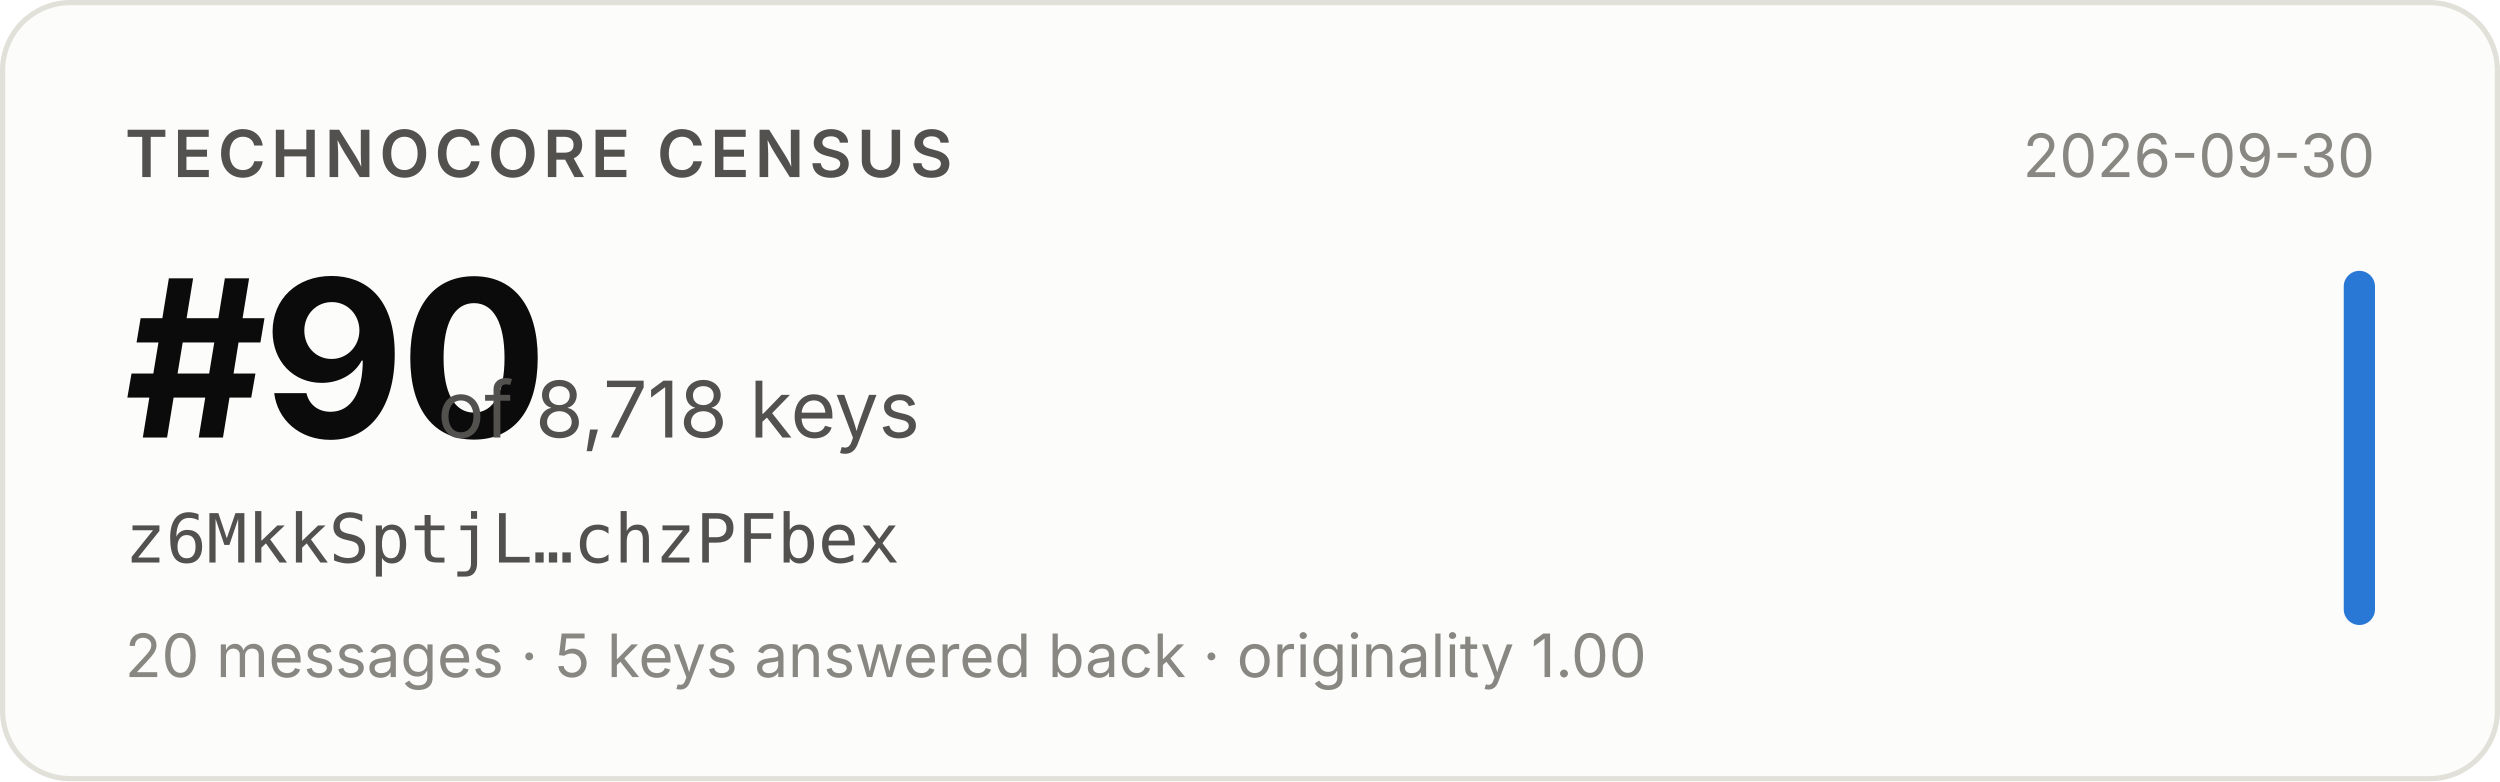
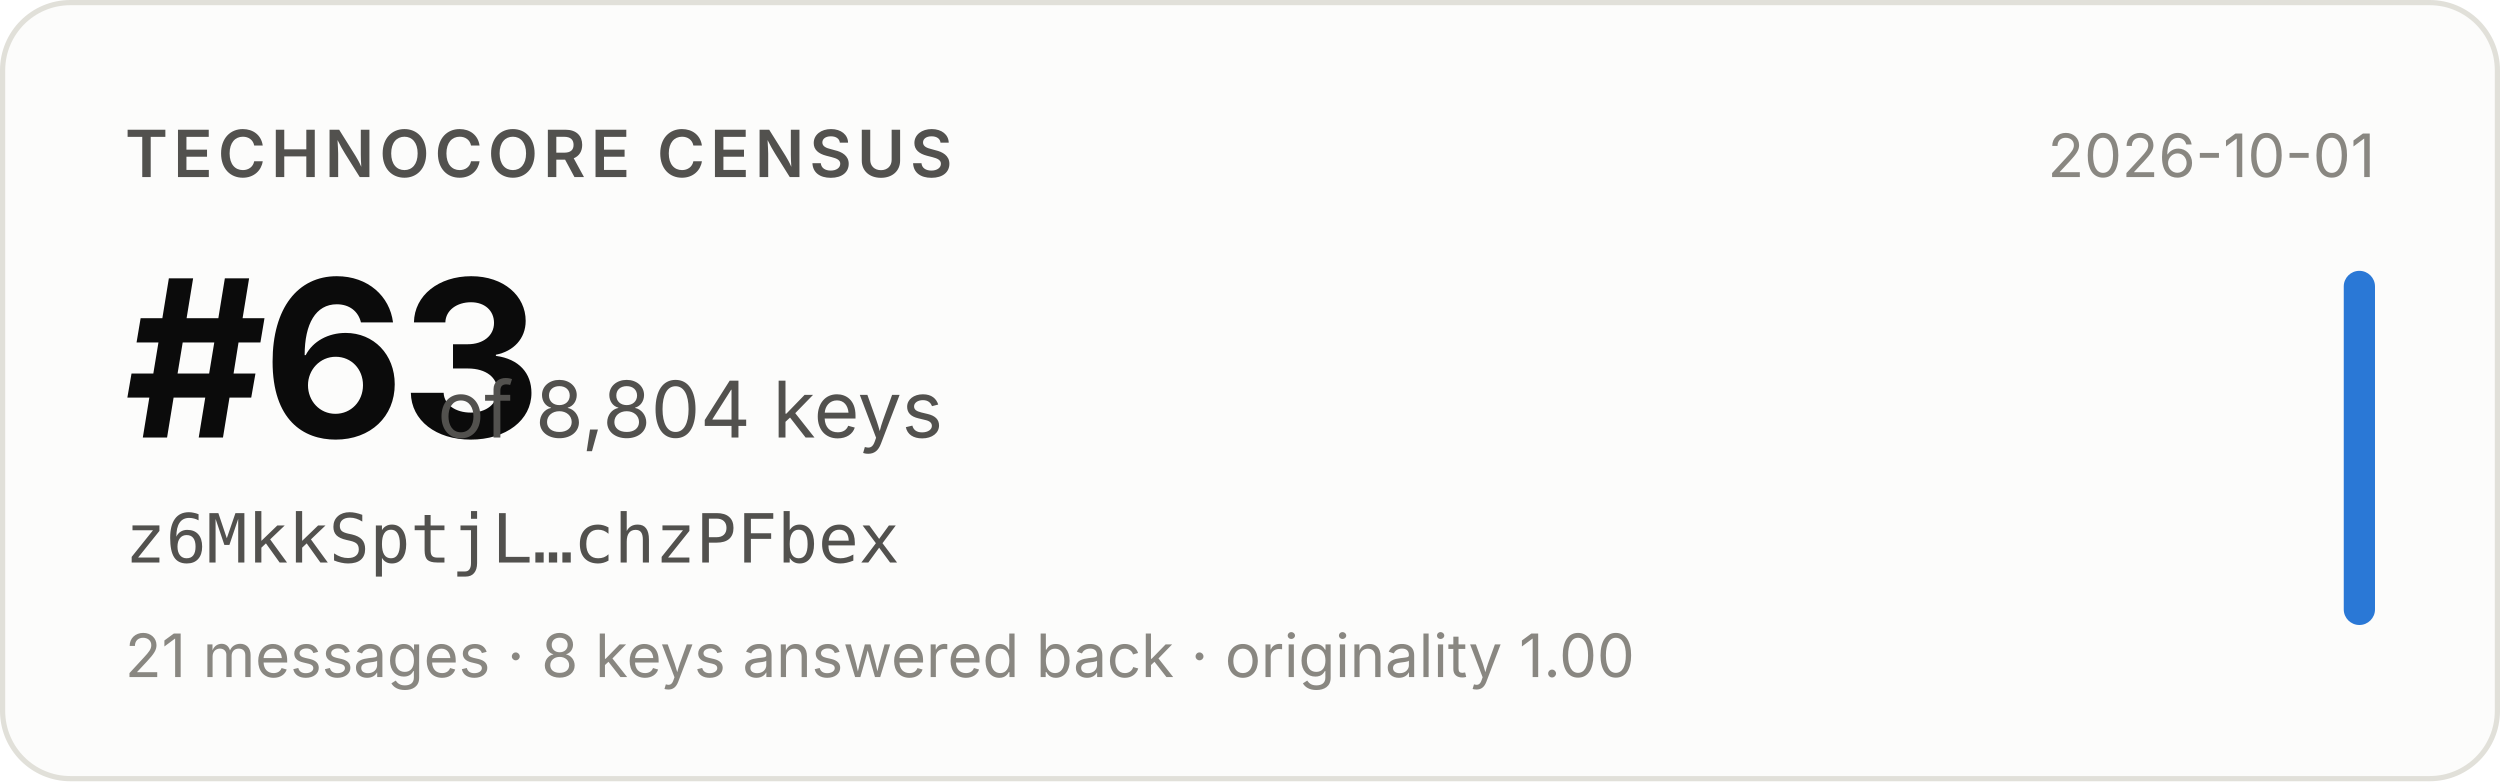
- <svg xmlns="http://www.w3.org/2000/svg" width="480" height="150" viewBox="0 0 480 150" role="img" aria-label="Technocore Census rank #90 of 8,718 keys for z6MkkSptjL…chzPFbex, snapshot 2026-09-30">
+ <svg xmlns="http://www.w3.org/2000/svg" width="480" height="150" viewBox="0 0 480 150" role="img" aria-label="Technocore Census rank #63 of 8,804 keys for z6MkkSptjL…chzPFbex, snapshot 2026-10-01">
  <rect x="0.5" y="0.5" width="479" height="149" rx="13" fill="#fcfcfb" stroke="#e1e0d9" />
  <g font-family="system-ui, -apple-system, 'Segoe UI', sans-serif">
    <text x="24" y="34" font-size="12.5" font-weight="600" fill="#52514e" letter-spacing="0.08em">TECHNOCORE CENSUS</text>
-     <text x="24" y="84" font-size="42" font-weight="650" fill="#0b0b0b" letter-spacing="-0.02em">#90</text>
-     <text x="84" y="84" font-size="15" fill="#52514e">of 8,718 keys</text>
+     <text x="24" y="84" font-size="42" font-weight="650" fill="#0b0b0b" letter-spacing="-0.02em">#63</text>
+     <text x="84" y="84" font-size="15" fill="#52514e">of 8,804 keys</text>
    <text x="24" y="108" font-size="13" fill="#52514e" font-family="ui-monospace, SFMono-Regular, Menlo, monospace">z6MkkSptjL…chzPFbex</text>
-     <text x="24" y="130" font-size="11.5" fill="#898781">20 messages · 5 keys answered back · originality 1.00</text>
-     <text x="456" y="34" font-size="11.5" fill="#898781" text-anchor="end">2026-09-30</text>
+     <text x="24" y="130" font-size="11.5" fill="#898781">21 messages · 8 keys answered back · originality 1.00</text>
+     <text x="456" y="34" font-size="11.5" fill="#898781" text-anchor="end">2026-10-01</text>
    <rect x="450" y="52" width="6" height="68" rx="3" fill="#2a78d6" />
  </g>
</svg>
